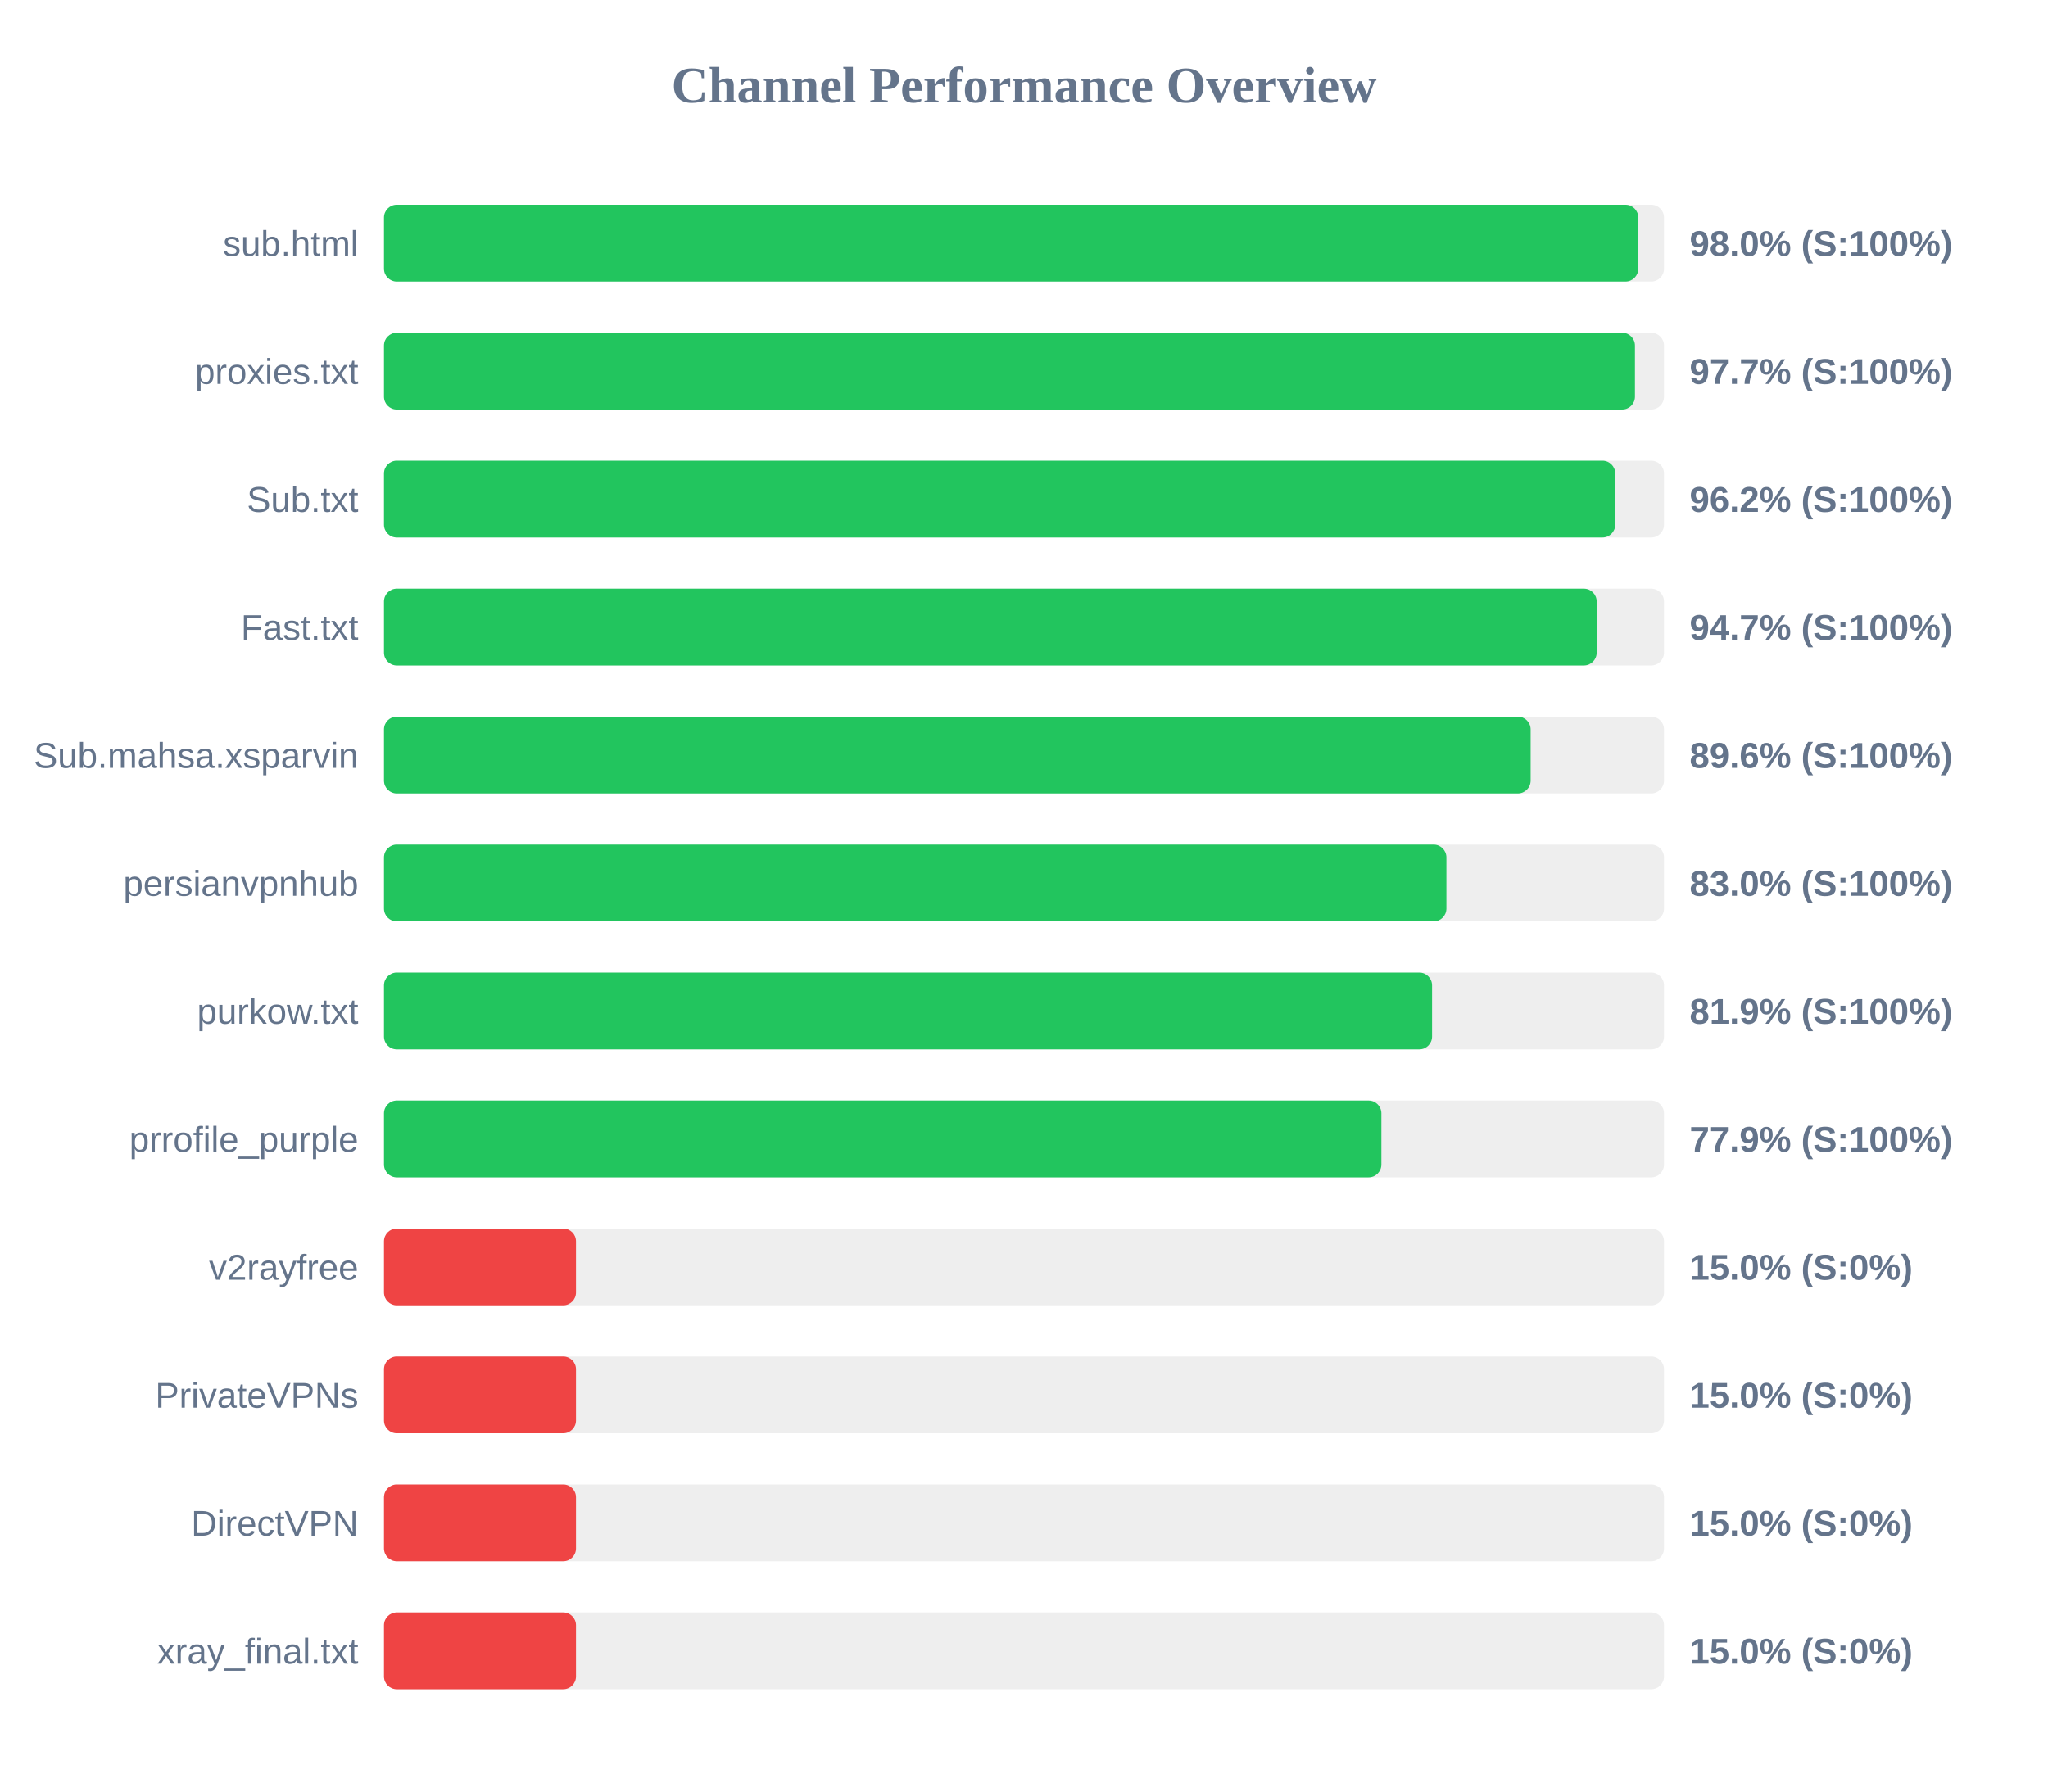
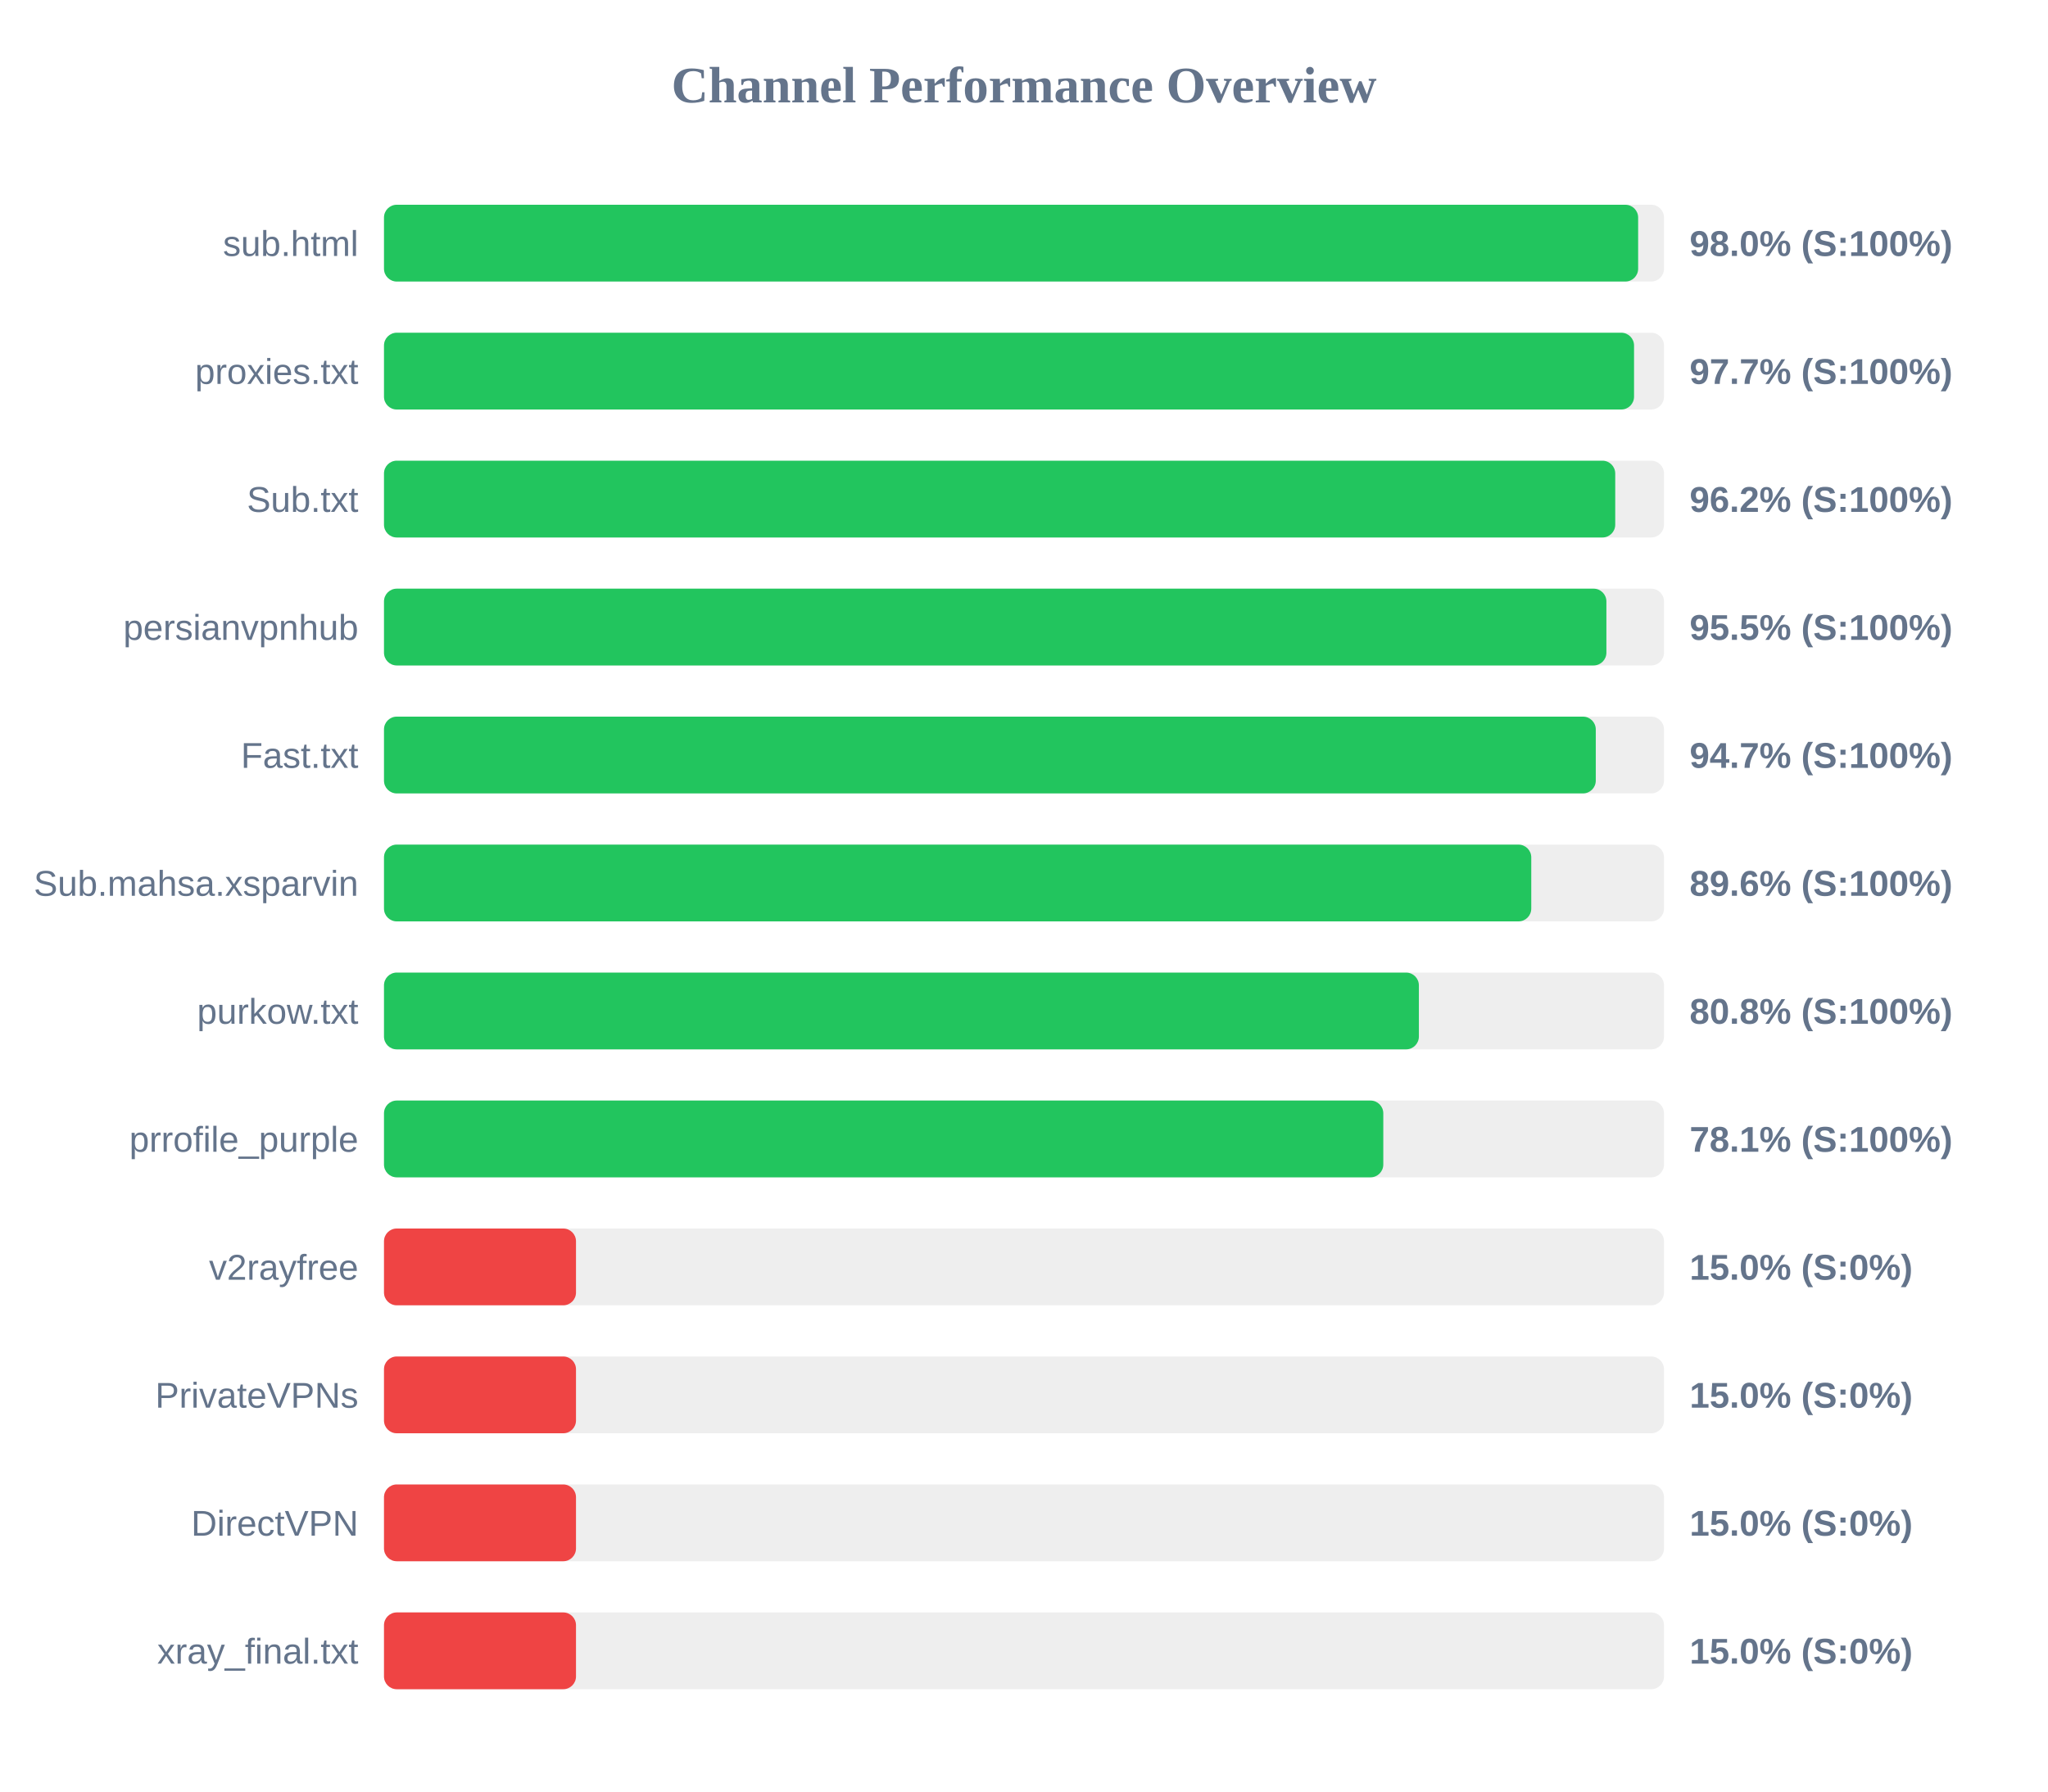
<svg xmlns="http://www.w3.org/2000/svg" width="800" height="700" version="1.1">
  <style>
        .row { font: 14px Arial; fill: #64748b; }
        .score { font: bold 14px Arial; fill: #64748b; }
    </style>
  <text x="400" y="40" text-anchor="middle" font-size="20px" font-weight="bold" fill="#64748b">Channel Performance Overview</text>
  <rect x="150" y="80" width="500" height="30" fill="#eee" rx="5" />
-   <rect x="150" y="80" width="489.95" height="30" fill="#22c55e" rx="5" />
+   <rect x="150" y="80" width="489.9" height="30" fill="#22c55e" rx="5" />
  <text x="140" y="100" text-anchor="end" class="row">sub.html</text>
  <text x="660" y="100" text-anchor="start" class="score">98.0% (S:100%)</text>
  <rect x="150" y="130" width="500" height="30" fill="#eee" rx="5" />
-   <rect x="150" y="130" width="488.65" height="30" fill="#22c55e" rx="5" />
+   <rect x="150" y="130" width="488.3" height="30" fill="#22c55e" rx="5" />
  <text x="140" y="150" text-anchor="end" class="row">proxies.txt</text>
  <text x="660" y="150" text-anchor="start" class="score">97.7% (S:100%)</text>
  <rect x="150" y="180" width="500" height="30" fill="#eee" rx="5" />
  <rect x="150" y="180" width="480.95" height="30" fill="#22c55e" rx="5" />
  <text x="140" y="200" text-anchor="end" class="row">Sub.txt</text>
  <text x="660" y="200" text-anchor="start" class="score">96.2% (S:100%)</text>
  <rect x="150" y="230" width="500" height="30" fill="#eee" rx="5" />
-   <rect x="150" y="230" width="473.7" height="30" fill="#22c55e" rx="5" />
-   <text x="140" y="250" text-anchor="end" class="row">Fast.txt</text>
-   <text x="660" y="250" text-anchor="start" class="score">94.7% (S:100%)</text>
+   <rect x="150" y="230" width="477.5" height="30" fill="#22c55e" rx="5" />
+   <text x="140" y="250" text-anchor="end" class="row">persianvpnhub</text>
+   <text x="660" y="250" text-anchor="start" class="score">95.5% (S:100%)</text>
  <rect x="150" y="280" width="500" height="30" fill="#eee" rx="5" />
-   <rect x="150" y="280" width="447.9" height="30" fill="#22c55e" rx="5" />
-   <text x="140" y="300" text-anchor="end" class="row">Sub.mahsa.xsparvin</text>
-   <text x="660" y="300" text-anchor="start" class="score">89.6% (S:100%)</text>
+   <rect x="150" y="280" width="473.35" height="30" fill="#22c55e" rx="5" />
+   <text x="140" y="300" text-anchor="end" class="row">Fast.txt</text>
+   <text x="660" y="300" text-anchor="start" class="score">94.7% (S:100%)</text>
  <rect x="150" y="330" width="500" height="30" fill="#eee" rx="5" />
-   <rect x="150" y="330" width="415.0" height="30" fill="#22c55e" rx="5" />
-   <text x="140" y="350" text-anchor="end" class="row">persianvpnhub</text>
-   <text x="660" y="350" text-anchor="start" class="score">83.0% (S:100%)</text>
+   <rect x="150" y="330" width="448.15" height="30" fill="#22c55e" rx="5" />
+   <text x="140" y="350" text-anchor="end" class="row">Sub.mahsa.xsparvin</text>
+   <text x="660" y="350" text-anchor="start" class="score">89.6% (S:100%)</text>
  <rect x="150" y="380" width="500" height="30" fill="#eee" rx="5" />
-   <rect x="150" y="380" width="409.4" height="30" fill="#22c55e" rx="5" />
+   <rect x="150" y="380" width="404.25" height="30" fill="#22c55e" rx="5" />
  <text x="140" y="400" text-anchor="end" class="row">purkow.txt</text>
-   <text x="660" y="400" text-anchor="start" class="score">81.9% (S:100%)</text>
+   <text x="660" y="400" text-anchor="start" class="score">80.8% (S:100%)</text>
  <rect x="150" y="430" width="500" height="30" fill="#eee" rx="5" />
-   <rect x="150" y="430" width="389.6" height="30" fill="#22c55e" rx="5" />
+   <rect x="150" y="430" width="390.35" height="30" fill="#22c55e" rx="5" />
  <text x="140" y="450" text-anchor="end" class="row">prrofile_purple</text>
-   <text x="660" y="450" text-anchor="start" class="score">77.9% (S:100%)</text>
+   <text x="660" y="450" text-anchor="start" class="score">78.1% (S:100%)</text>
  <rect x="150" y="480" width="500" height="30" fill="#eee" rx="5" />
  <rect x="150" y="480" width="75.0" height="30" fill="#ef4444" rx="5" />
  <text x="140" y="500" text-anchor="end" class="row">v2rayfree</text>
  <text x="660" y="500" text-anchor="start" class="score">15.0% (S:0%)</text>
  <rect x="150" y="530" width="500" height="30" fill="#eee" rx="5" />
  <rect x="150" y="530" width="75.0" height="30" fill="#ef4444" rx="5" />
  <text x="140" y="550" text-anchor="end" class="row">PrivateVPNs</text>
  <text x="660" y="550" text-anchor="start" class="score">15.0% (S:0%)</text>
  <rect x="150" y="580" width="500" height="30" fill="#eee" rx="5" />
  <rect x="150" y="580" width="75.0" height="30" fill="#ef4444" rx="5" />
  <text x="140" y="600" text-anchor="end" class="row">DirectVPN</text>
  <text x="660" y="600" text-anchor="start" class="score">15.0% (S:0%)</text>
  <rect x="150" y="630" width="500" height="30" fill="#eee" rx="5" />
  <rect x="150" y="630" width="75.0" height="30" fill="#ef4444" rx="5" />
  <text x="140" y="650" text-anchor="end" class="row">xray_final.txt</text>
  <text x="660" y="650" text-anchor="start" class="score">15.0% (S:0%)</text>
</svg>
